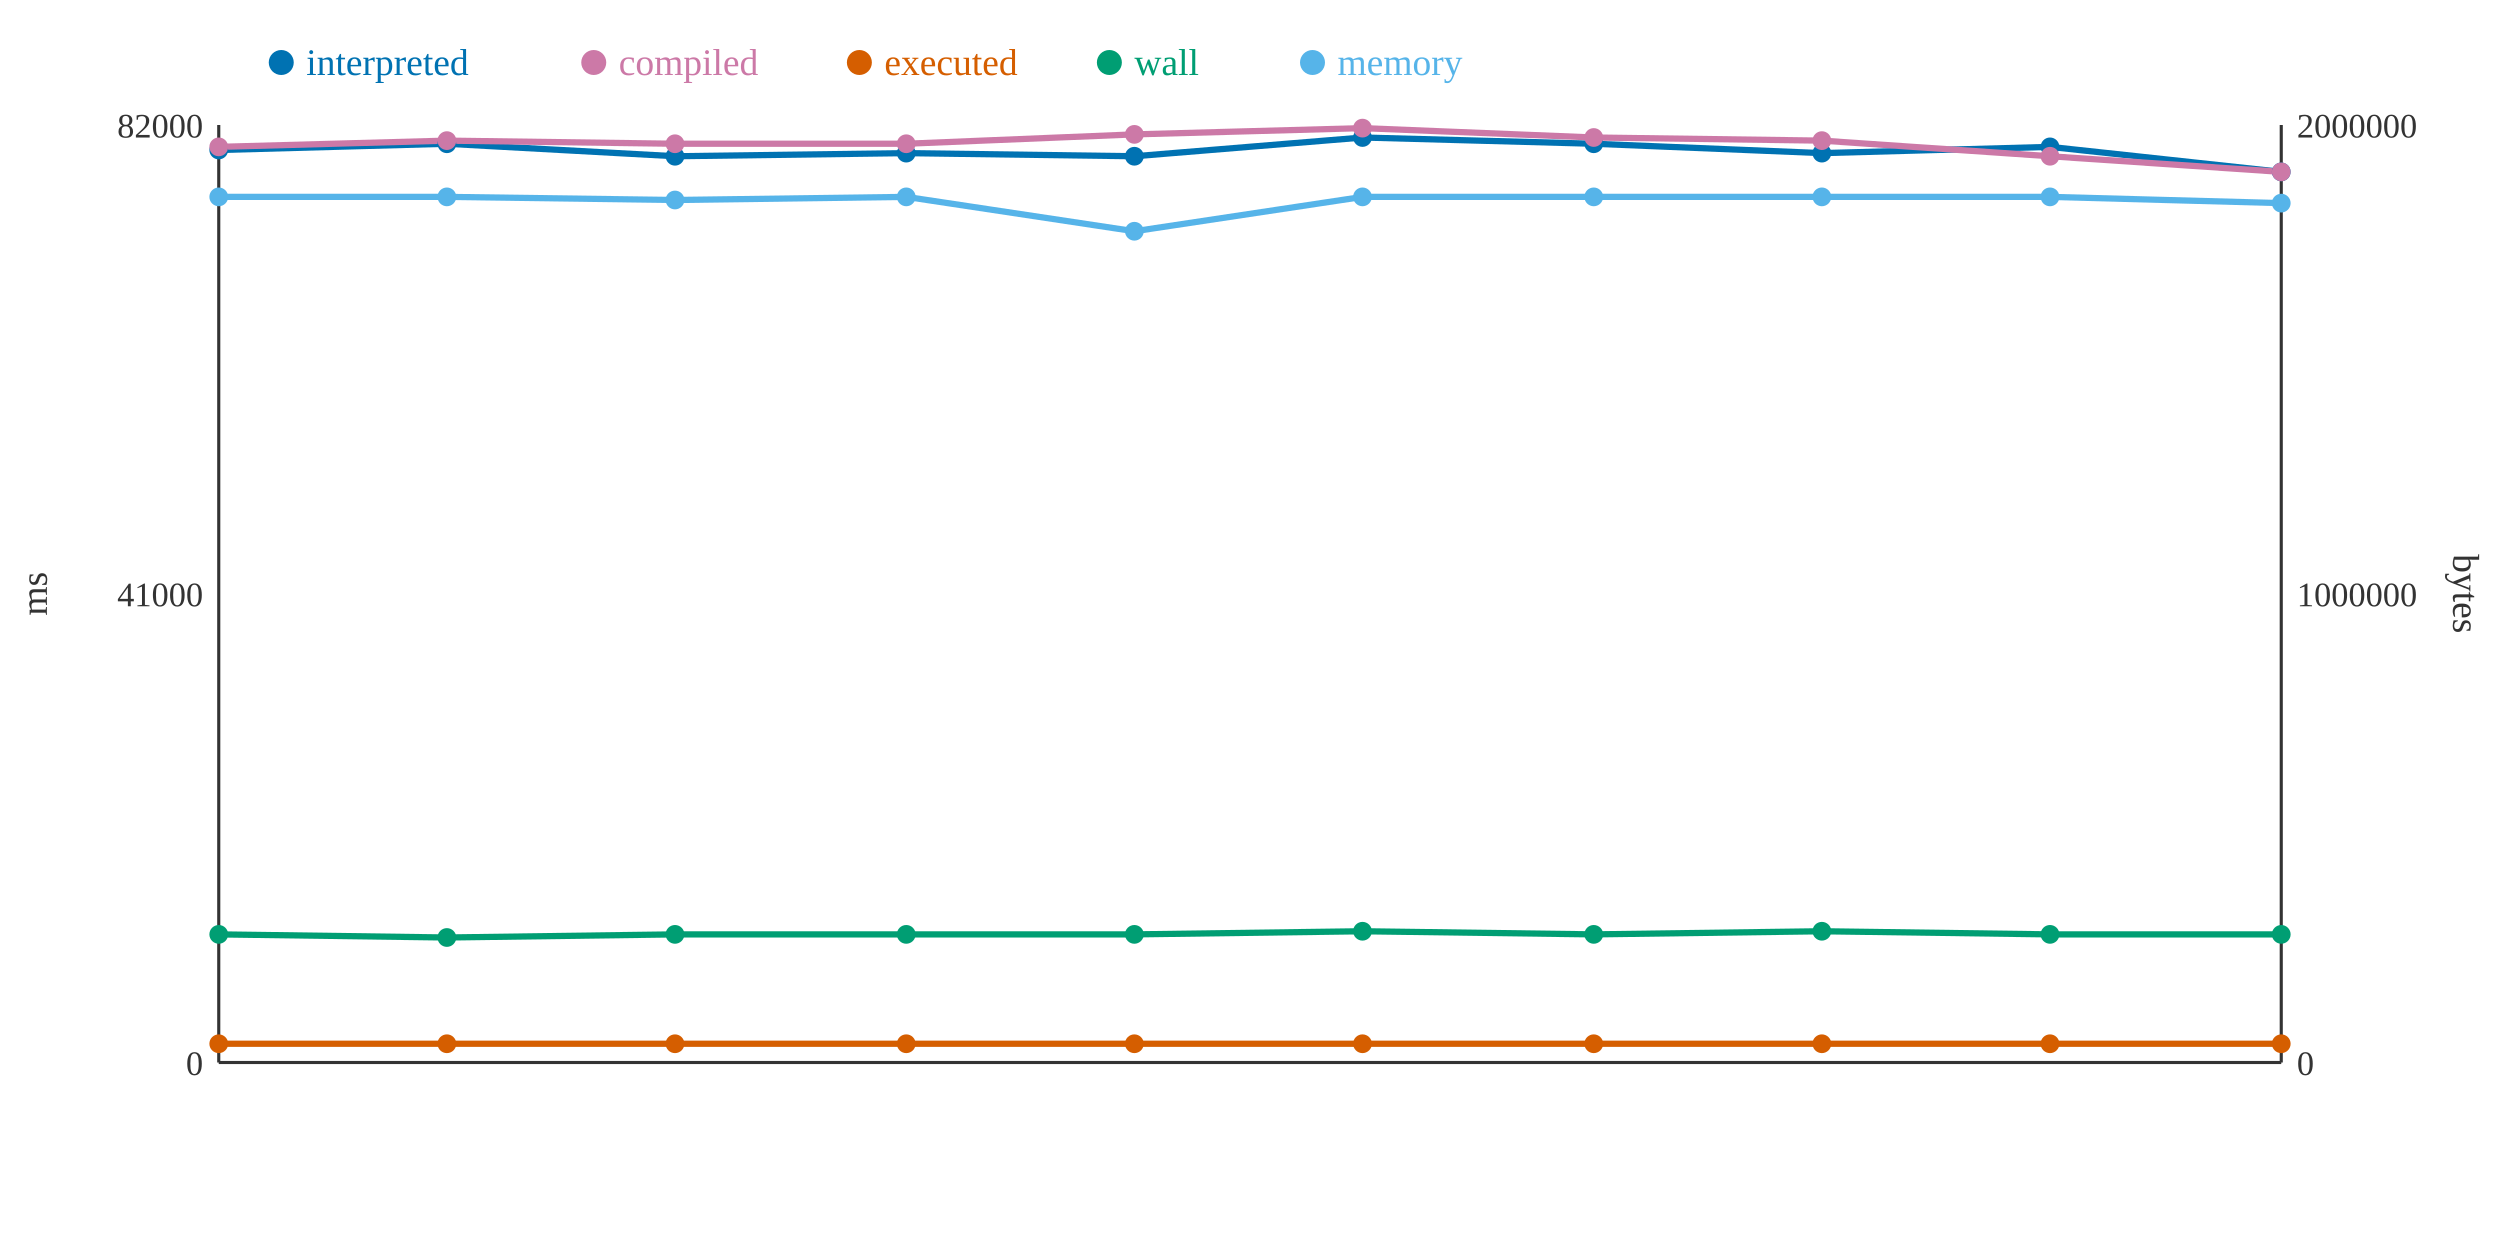
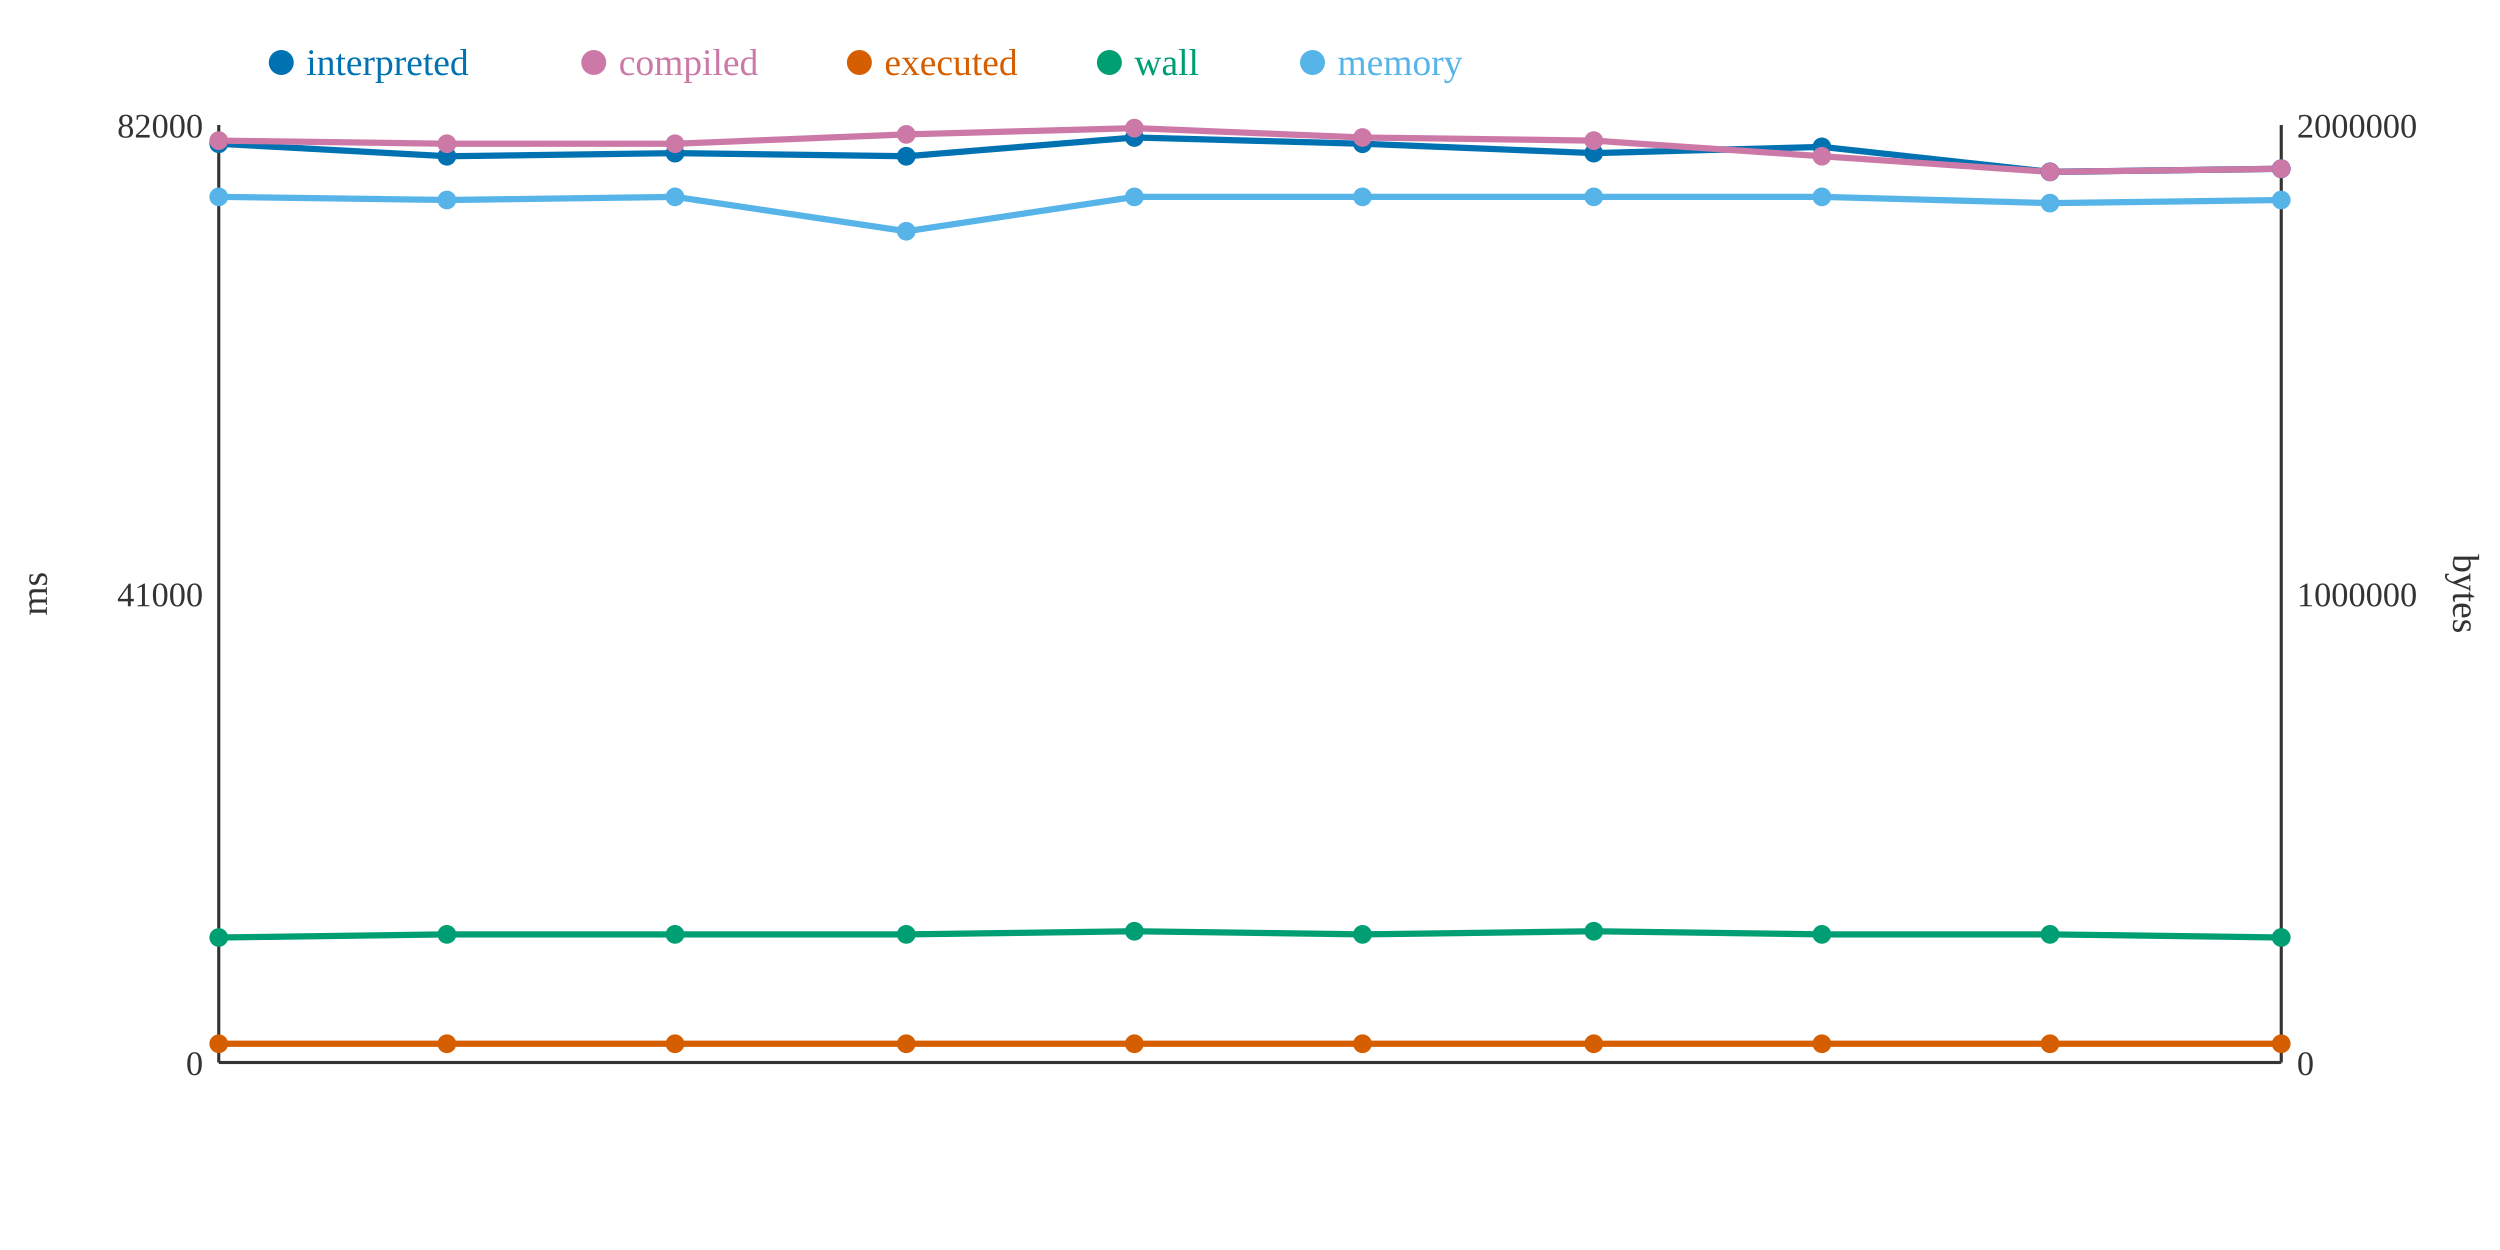
<svg xmlns="http://www.w3.org/2000/svg" width="800" height="400">
  <rect width="800" height="400" fill="white" />
  <line x1="70" y1="40" x2="70" y2="340" stroke="#333" stroke-width="1" />
  <line x1="70" y1="340" x2="730" y2="340" stroke="#333" stroke-width="1" />
  <line x1="730" y1="40" x2="730" y2="340" stroke="#333" stroke-width="1" />
  <text x="65" y="344" text-anchor="end" font-size="11" fill="#333">0</text>
  <text x="65" y="194" text-anchor="end" font-size="11" fill="#333">41000</text>
  <text x="65" y="44" text-anchor="end" font-size="11" fill="#333">82000</text>
  <text x="15" y="190" text-anchor="middle" font-size="12" fill="#333" transform="rotate(-90 15 190)">ms</text>
  <text x="735" y="344" text-anchor="start" font-size="11" fill="#333">0</text>
  <text x="735" y="194" text-anchor="start" font-size="11" fill="#333">1000000</text>
  <text x="735" y="44" text-anchor="start" font-size="11" fill="#333">2000000</text>
  <text x="785" y="190" text-anchor="middle" font-size="12" fill="#333" transform="rotate(90 785 190)">bytes</text>
-   <polyline points="70,48 143,46 216,50 290,49 363,50 436,44 510,46 583,49 656,47 730,55" fill="none" stroke="#0072B2" stroke-width="2" />
-   <polyline points="70,47 143,45 216,46 290,46 363,43 436,41 510,44 583,45 656,50 730,55" fill="none" stroke="#CC79A7" stroke-width="2" />
+   <polyline points="70,46 143,50 216,49 290,50 363,44 436,46 510,49 583,47 656,55 730,54" fill="none" stroke="#0072B2" stroke-width="2" />
+   <polyline points="70,45 143,46 216,46 290,43 363,41 436,44 510,45 583,50 656,55 730,54" fill="none" stroke="#CC79A7" stroke-width="2" />
  <polyline points="70,334 143,334 216,334 290,334 363,334 436,334 510,334 583,334 656,334 730,334" fill="none" stroke="#D55E00" stroke-width="2" />
-   <polyline points="70,299 143,300 216,299 290,299 363,299 436,298 510,299 583,298 656,299 730,299" fill="none" stroke="#009E73" stroke-width="2" />
-   <polyline points="70,63 143,63 216,64 290,63 363,74 436,63 510,63 583,63 656,63 730,65" fill="none" stroke="#56B4E9" stroke-width="2" />
-   <circle cx="70" cy="48" r="3" fill="#0072B2" />
-   <circle cx="70" cy="47" r="3" fill="#CC79A7" />
+   <polyline points="70,300 143,299 216,299 290,299 363,298 436,299 510,298 583,299 656,299 730,300" fill="none" stroke="#009E73" stroke-width="2" />
+   <polyline points="70,63 143,64 216,63 290,74 363,63 436,63 510,63 583,63 656,65 730,64" fill="none" stroke="#56B4E9" stroke-width="2" />
+   <circle cx="70" cy="46" r="3" fill="#0072B2" />
+   <circle cx="70" cy="45" r="3" fill="#CC79A7" />
  <circle cx="70" cy="334" r="3" fill="#D55E00" />
-   <circle cx="70" cy="299" r="3" fill="#009E73" />
+   <circle cx="70" cy="300" r="3" fill="#009E73" />
  <circle cx="70" cy="63" r="3" fill="#56B4E9" />
-   <circle cx="143" cy="46" r="3" fill="#0072B2" />
-   <circle cx="143" cy="45" r="3" fill="#CC79A7" />
+   <circle cx="143" cy="50" r="3" fill="#0072B2" />
+   <circle cx="143" cy="46" r="3" fill="#CC79A7" />
  <circle cx="143" cy="334" r="3" fill="#D55E00" />
-   <circle cx="143" cy="300" r="3" fill="#009E73" />
-   <circle cx="143" cy="63" r="3" fill="#56B4E9" />
-   <circle cx="216" cy="50" r="3" fill="#0072B2" />
+   <circle cx="143" cy="299" r="3" fill="#009E73" />
+   <circle cx="143" cy="64" r="3" fill="#56B4E9" />
+   <circle cx="216" cy="49" r="3" fill="#0072B2" />
  <circle cx="216" cy="46" r="3" fill="#CC79A7" />
  <circle cx="216" cy="334" r="3" fill="#D55E00" />
  <circle cx="216" cy="299" r="3" fill="#009E73" />
-   <circle cx="216" cy="64" r="3" fill="#56B4E9" />
-   <circle cx="290" cy="49" r="3" fill="#0072B2" />
-   <circle cx="290" cy="46" r="3" fill="#CC79A7" />
+   <circle cx="216" cy="63" r="3" fill="#56B4E9" />
+   <circle cx="290" cy="50" r="3" fill="#0072B2" />
+   <circle cx="290" cy="43" r="3" fill="#CC79A7" />
  <circle cx="290" cy="334" r="3" fill="#D55E00" />
  <circle cx="290" cy="299" r="3" fill="#009E73" />
-   <circle cx="290" cy="63" r="3" fill="#56B4E9" />
-   <circle cx="363" cy="50" r="3" fill="#0072B2" />
-   <circle cx="363" cy="43" r="3" fill="#CC79A7" />
+   <circle cx="290" cy="74" r="3" fill="#56B4E9" />
+   <circle cx="363" cy="44" r="3" fill="#0072B2" />
+   <circle cx="363" cy="41" r="3" fill="#CC79A7" />
  <circle cx="363" cy="334" r="3" fill="#D55E00" />
-   <circle cx="363" cy="299" r="3" fill="#009E73" />
-   <circle cx="363" cy="74" r="3" fill="#56B4E9" />
-   <circle cx="436" cy="44" r="3" fill="#0072B2" />
-   <circle cx="436" cy="41" r="3" fill="#CC79A7" />
+   <circle cx="363" cy="298" r="3" fill="#009E73" />
+   <circle cx="363" cy="63" r="3" fill="#56B4E9" />
+   <circle cx="436" cy="46" r="3" fill="#0072B2" />
+   <circle cx="436" cy="44" r="3" fill="#CC79A7" />
  <circle cx="436" cy="334" r="3" fill="#D55E00" />
-   <circle cx="436" cy="298" r="3" fill="#009E73" />
+   <circle cx="436" cy="299" r="3" fill="#009E73" />
  <circle cx="436" cy="63" r="3" fill="#56B4E9" />
-   <circle cx="510" cy="46" r="3" fill="#0072B2" />
-   <circle cx="510" cy="44" r="3" fill="#CC79A7" />
+   <circle cx="510" cy="49" r="3" fill="#0072B2" />
+   <circle cx="510" cy="45" r="3" fill="#CC79A7" />
  <circle cx="510" cy="334" r="3" fill="#D55E00" />
-   <circle cx="510" cy="299" r="3" fill="#009E73" />
+   <circle cx="510" cy="298" r="3" fill="#009E73" />
  <circle cx="510" cy="63" r="3" fill="#56B4E9" />
-   <circle cx="583" cy="49" r="3" fill="#0072B2" />
-   <circle cx="583" cy="45" r="3" fill="#CC79A7" />
+   <circle cx="583" cy="47" r="3" fill="#0072B2" />
+   <circle cx="583" cy="50" r="3" fill="#CC79A7" />
  <circle cx="583" cy="334" r="3" fill="#D55E00" />
-   <circle cx="583" cy="298" r="3" fill="#009E73" />
+   <circle cx="583" cy="299" r="3" fill="#009E73" />
  <circle cx="583" cy="63" r="3" fill="#56B4E9" />
-   <circle cx="656" cy="47" r="3" fill="#0072B2" />
-   <circle cx="656" cy="50" r="3" fill="#CC79A7" />
+   <circle cx="656" cy="55" r="3" fill="#0072B2" />
+   <circle cx="656" cy="55" r="3" fill="#CC79A7" />
  <circle cx="656" cy="334" r="3" fill="#D55E00" />
  <circle cx="656" cy="299" r="3" fill="#009E73" />
-   <circle cx="656" cy="63" r="3" fill="#56B4E9" />
-   <circle cx="730" cy="55" r="3" fill="#0072B2" />
-   <circle cx="730" cy="55" r="3" fill="#CC79A7" />
+   <circle cx="656" cy="65" r="3" fill="#56B4E9" />
+   <circle cx="730" cy="54" r="3" fill="#0072B2" />
+   <circle cx="730" cy="54" r="3" fill="#CC79A7" />
  <circle cx="730" cy="334" r="3" fill="#D55E00" />
-   <circle cx="730" cy="299" r="3" fill="#009E73" />
-   <circle cx="730" cy="65" r="3" fill="#56B4E9" />
+   <circle cx="730" cy="300" r="3" fill="#009E73" />
+   <circle cx="730" cy="64" r="3" fill="#56B4E9" />
  <circle cx="90" cy="20" r="4" fill="#0072B2" />
  <text x="98" y="24" text-anchor="start" font-size="12" fill="#0072B2">interpreted</text>
  <circle cx="190" cy="20" r="4" fill="#CC79A7" />
  <text x="198" y="24" text-anchor="start" font-size="12" fill="#CC79A7">compiled</text>
  <circle cx="275" cy="20" r="4" fill="#D55E00" />
  <text x="283" y="24" text-anchor="start" font-size="12" fill="#D55E00">executed</text>
  <circle cx="355" cy="20" r="4" fill="#009E73" />
  <text x="363" y="24" text-anchor="start" font-size="12" fill="#009E73">wall</text>
  <circle cx="420" cy="20" r="4" fill="#56B4E9" />
  <text x="428" y="24" text-anchor="start" font-size="12" fill="#56B4E9">memory</text>
</svg>
